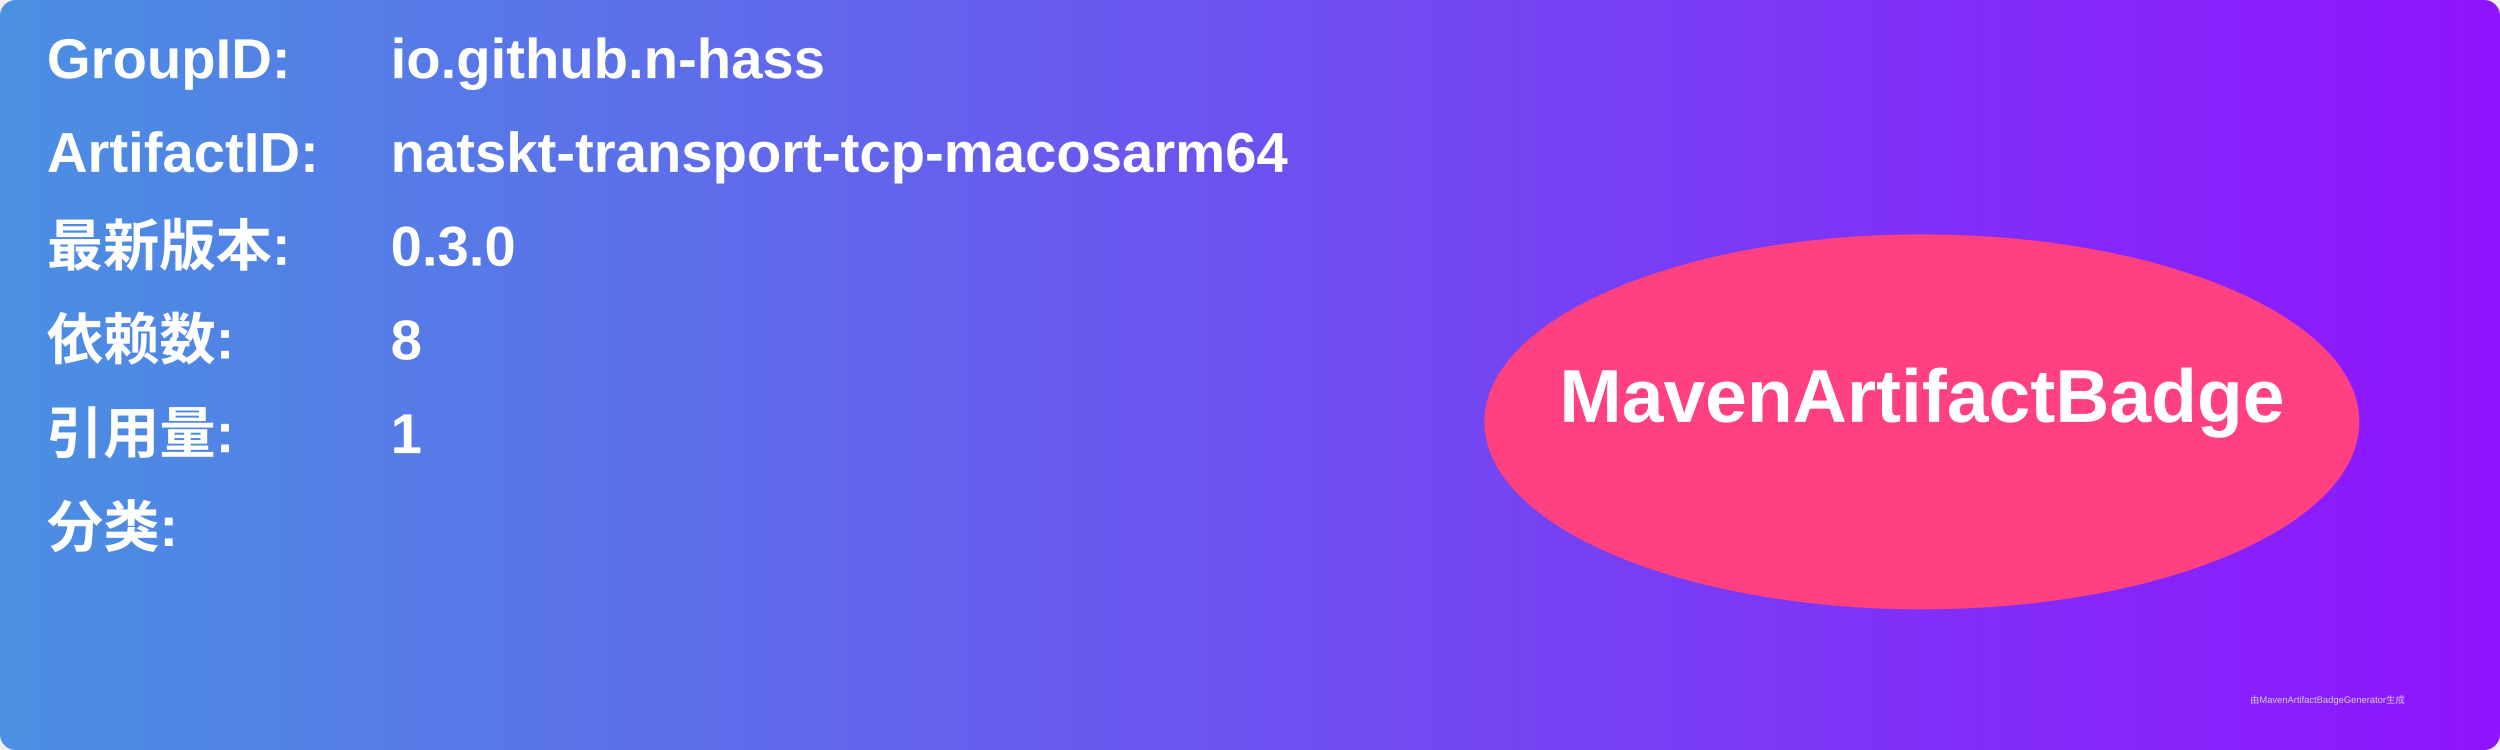
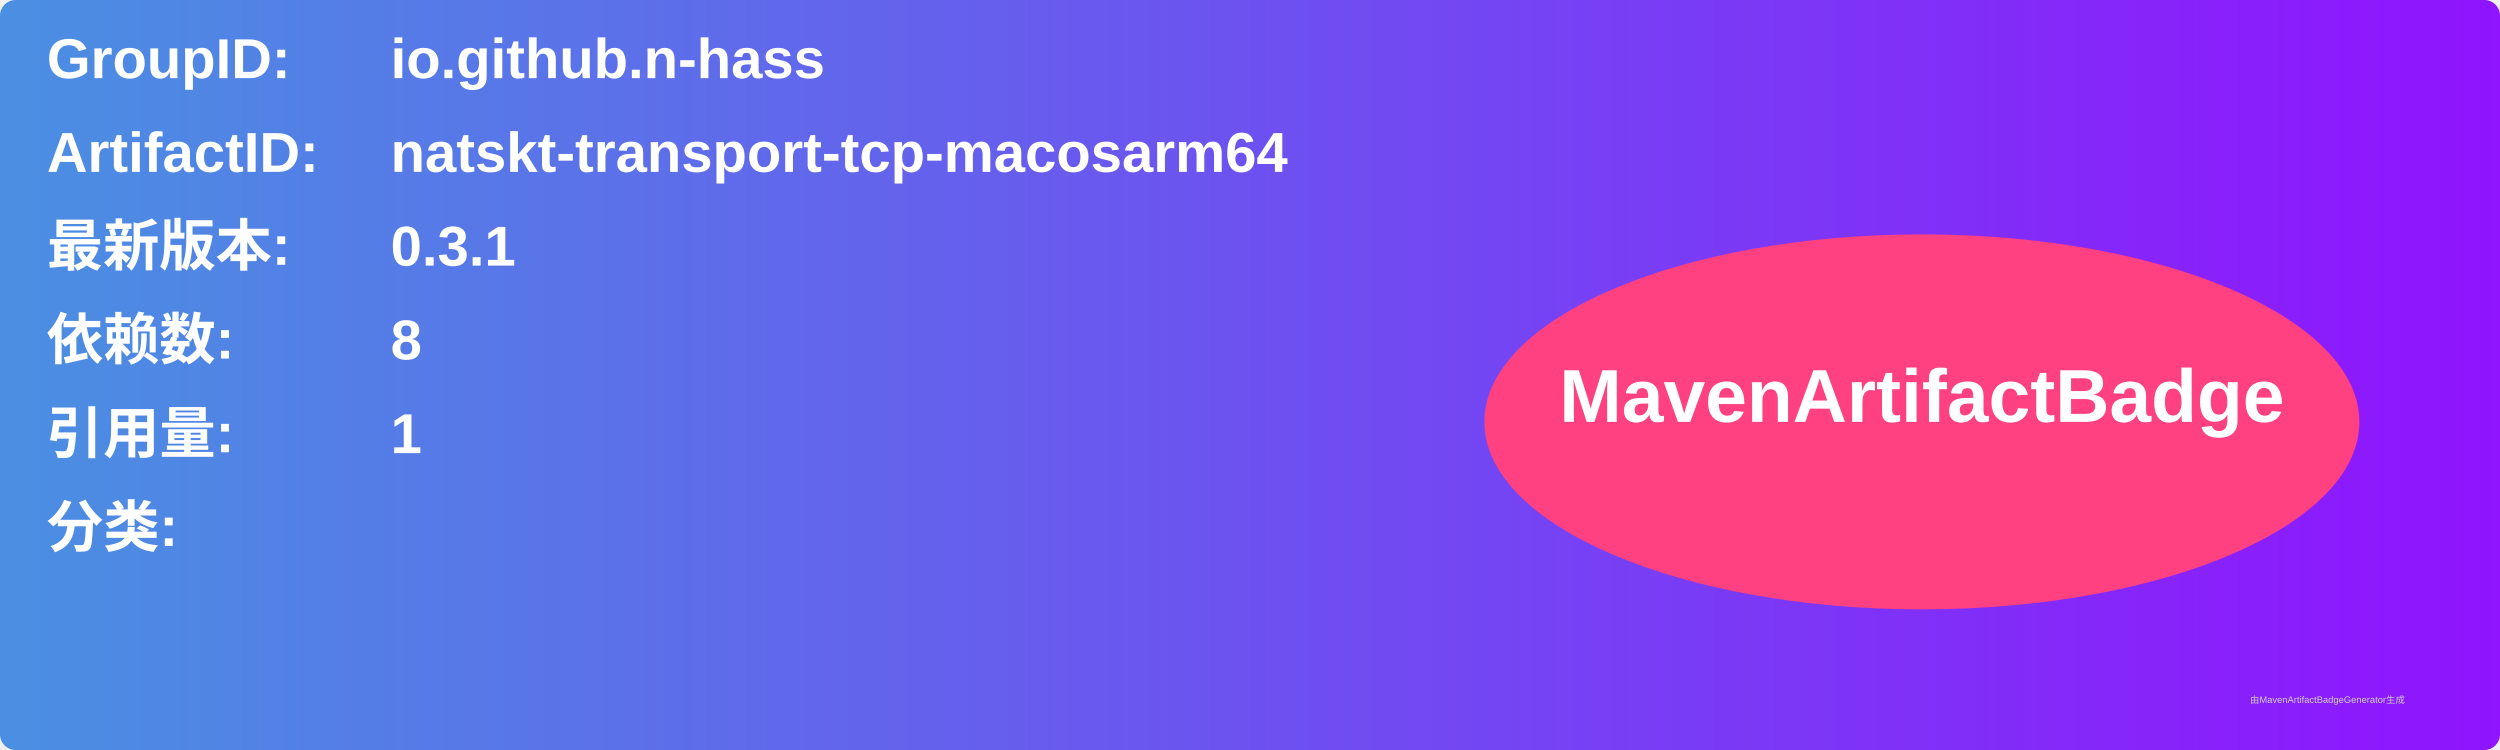
<svg xmlns="http://www.w3.org/2000/svg" width="800" height="240" viewBox="0 0 800 240">
  <linearGradient id="grad" x1="0%" y1="0%" x2="100%" y2="0%">
    <stop offset="0%" stop-color="#4a90e2" />
    <stop offset="100%" stop-color="#9013fe" />
  </linearGradient>
  <rect width="100%" height="100%" rx="5" ry="5" fill="url(#grad)" />
  <g transform="translate(15, 15)">
    <text x="0" y="10" font-family="Arial" font-size="18" fill="white" font-weight="bold" width="260">GroupID:</text>
    <text x="110" y="10" font-family="Arial" font-size="18" fill="white" font-weight="bold" width="460">io.github.n-hass</text>
    <text x="0" y="40" font-family="Arial" font-size="18" fill="white" font-weight="bold" width="260">ArtifactID:</text>
    <text x="110" y="40" font-family="Arial" font-size="18" fill="white" font-weight="bold" width="460">natskt-transport-tcp-macosarm64</text>
    <text x="0" y="70" font-family="Arial" font-size="18" fill="white" font-weight="bold">最新版本:</text>
    <text x="110" y="70" font-family="Arial" font-size="18" fill="white" font-weight="bold">
-       <tspan font-weight="bold">0.3.0</tspan>
+       <tspan font-weight="bold">0.3.1</tspan>
    </text>
    <text x="0" y="100" font-family="Arial" font-size="18" fill="white" font-weight="bold">依赖数: </text>
    <text x="110" y="100" font-family="Arial" font-size="18" fill="white">
      <tspan font-weight="bold">8</tspan>
    </text>
    <text x="0" y="130" font-family="Arial" font-size="18" fill="white" font-weight="bold">引用量: </text>
    <text x="110" y="130" font-family="Arial" font-size="18" fill="white">
      <tspan font-weight="bold">1</tspan>
    </text>
    <text x="0" y="160" font-family="Arial" font-size="18" fill="white" font-weight="bold">分类:</text>
    <text x="10" y="190" font-family="Arial" font-size="10" fill="white">
      <tspan font-weight="bold" />
    </text>
    <ellipse cx="600" cy="120" rx="140" ry="60" fill="#ff4081" />
    <text x="600" y="120" text-anchor="middle" font-family="Arial" font-size="24" fill="white" font-weight="bold">MavenArtifactBadge</text>
  </g>
  <text x="720" y="225" font-family="Arial" font-size="3" fill="#d0d0d0">由MavenArtifactBadgeGenerator生成</text>
</svg>
